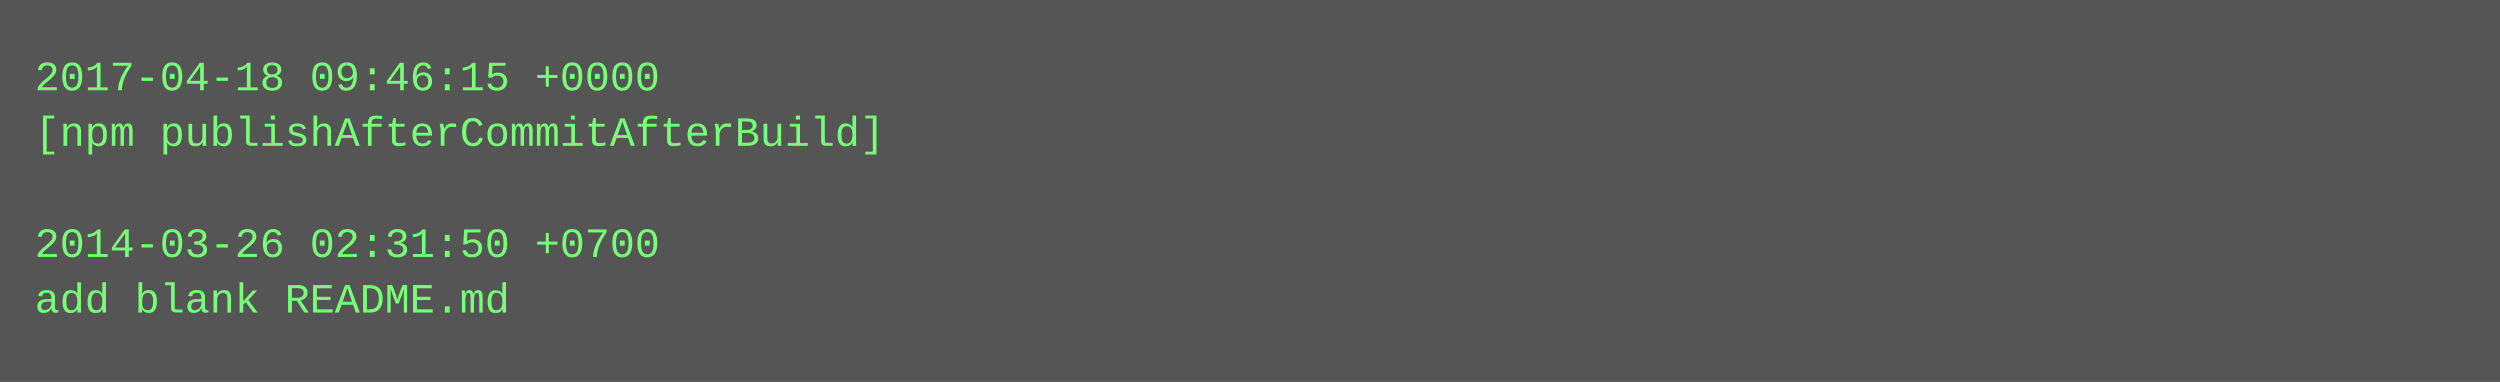
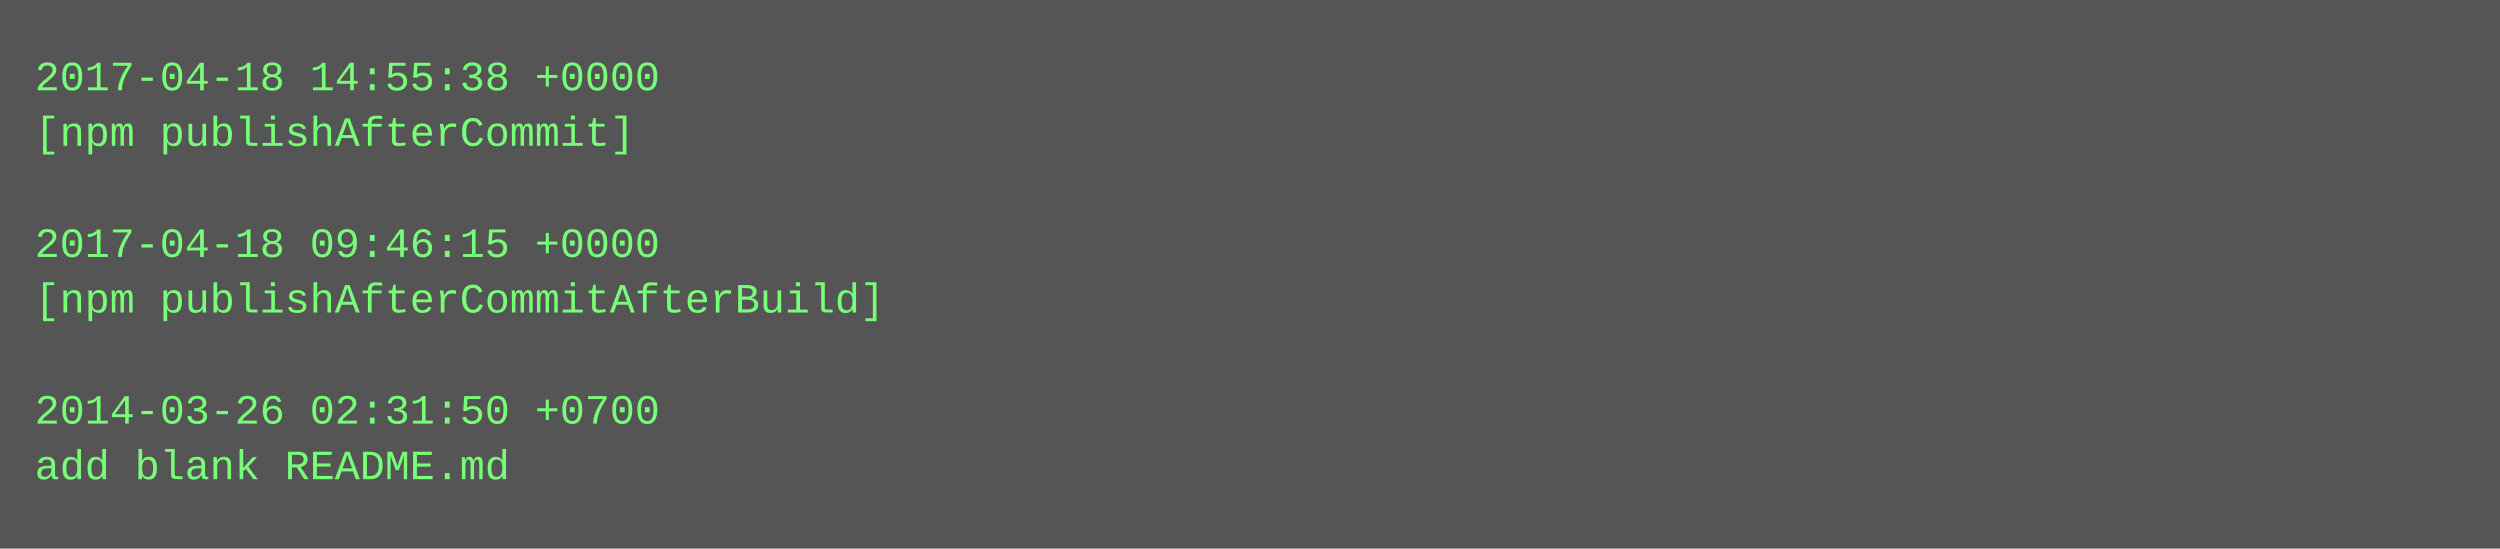
- <svg xmlns="http://www.w3.org/2000/svg" height="110" width="720">
-   <rect height="110" fill="#555" width="720" />
+ <svg xmlns="http://www.w3.org/2000/svg" height="158" width="720">
+   <rect height="158" fill="#555" width="720" />
  <text fill="#7f7" font-family="Courier New" font-size="12" xml:space="preserve">
-     <tspan x="10" y="26">2017-04-18 09:46:15 +0000</tspan>
-     <tspan x="10" y="42">[npm publishAfterCommitAfterBuild]</tspan>
+     <tspan x="10" y="26">2017-04-18 14:55:38 +0000</tspan>
+     <tspan x="10" y="42">[npm publishAfterCommit]</tspan>
    <tspan x="10" y="58" />
-     <tspan x="10" y="74">2014-03-26 02:31:50 +0700</tspan>
-     <tspan x="10" y="90">add blank README.md</tspan>
+     <tspan x="10" y="74">2017-04-18 09:46:15 +0000</tspan>
+     <tspan x="10" y="90">[npm publishAfterCommitAfterBuild]</tspan>
+     <tspan x="10" y="106" />
+     <tspan x="10" y="122">2014-03-26 02:31:50 +0700</tspan>
+     <tspan x="10" y="138">add blank README.md</tspan>
  </text>
</svg>
